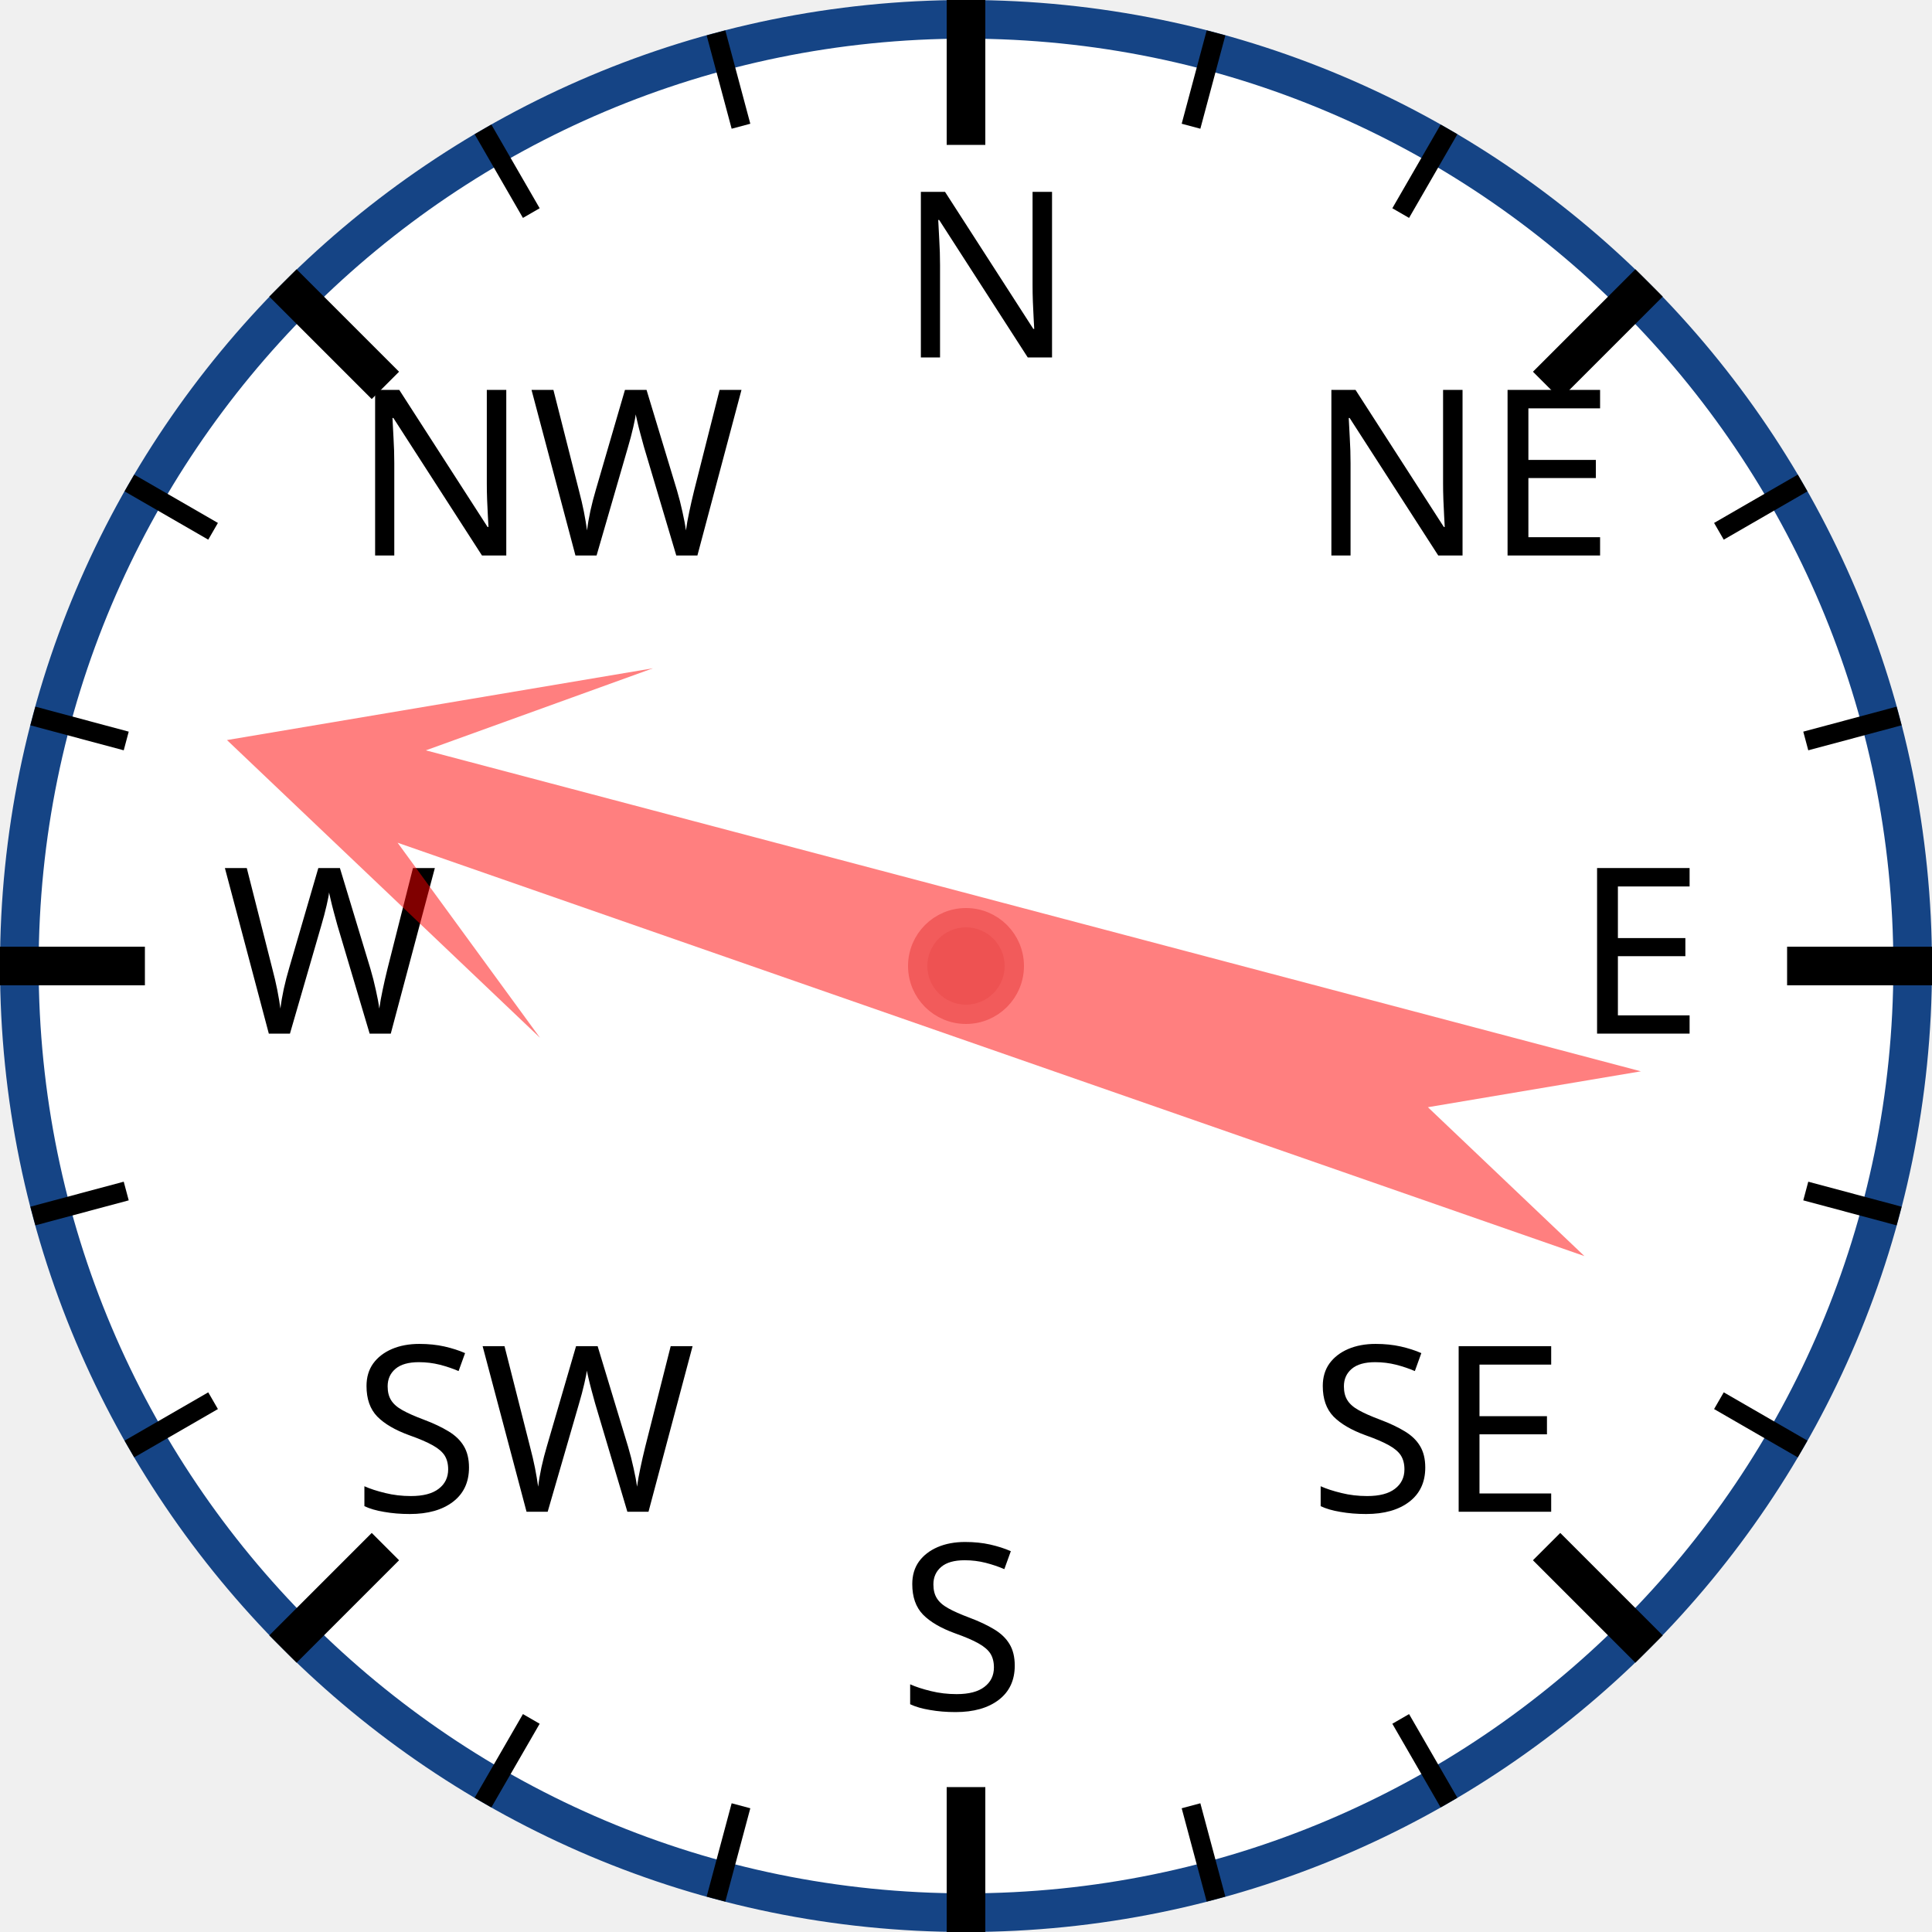
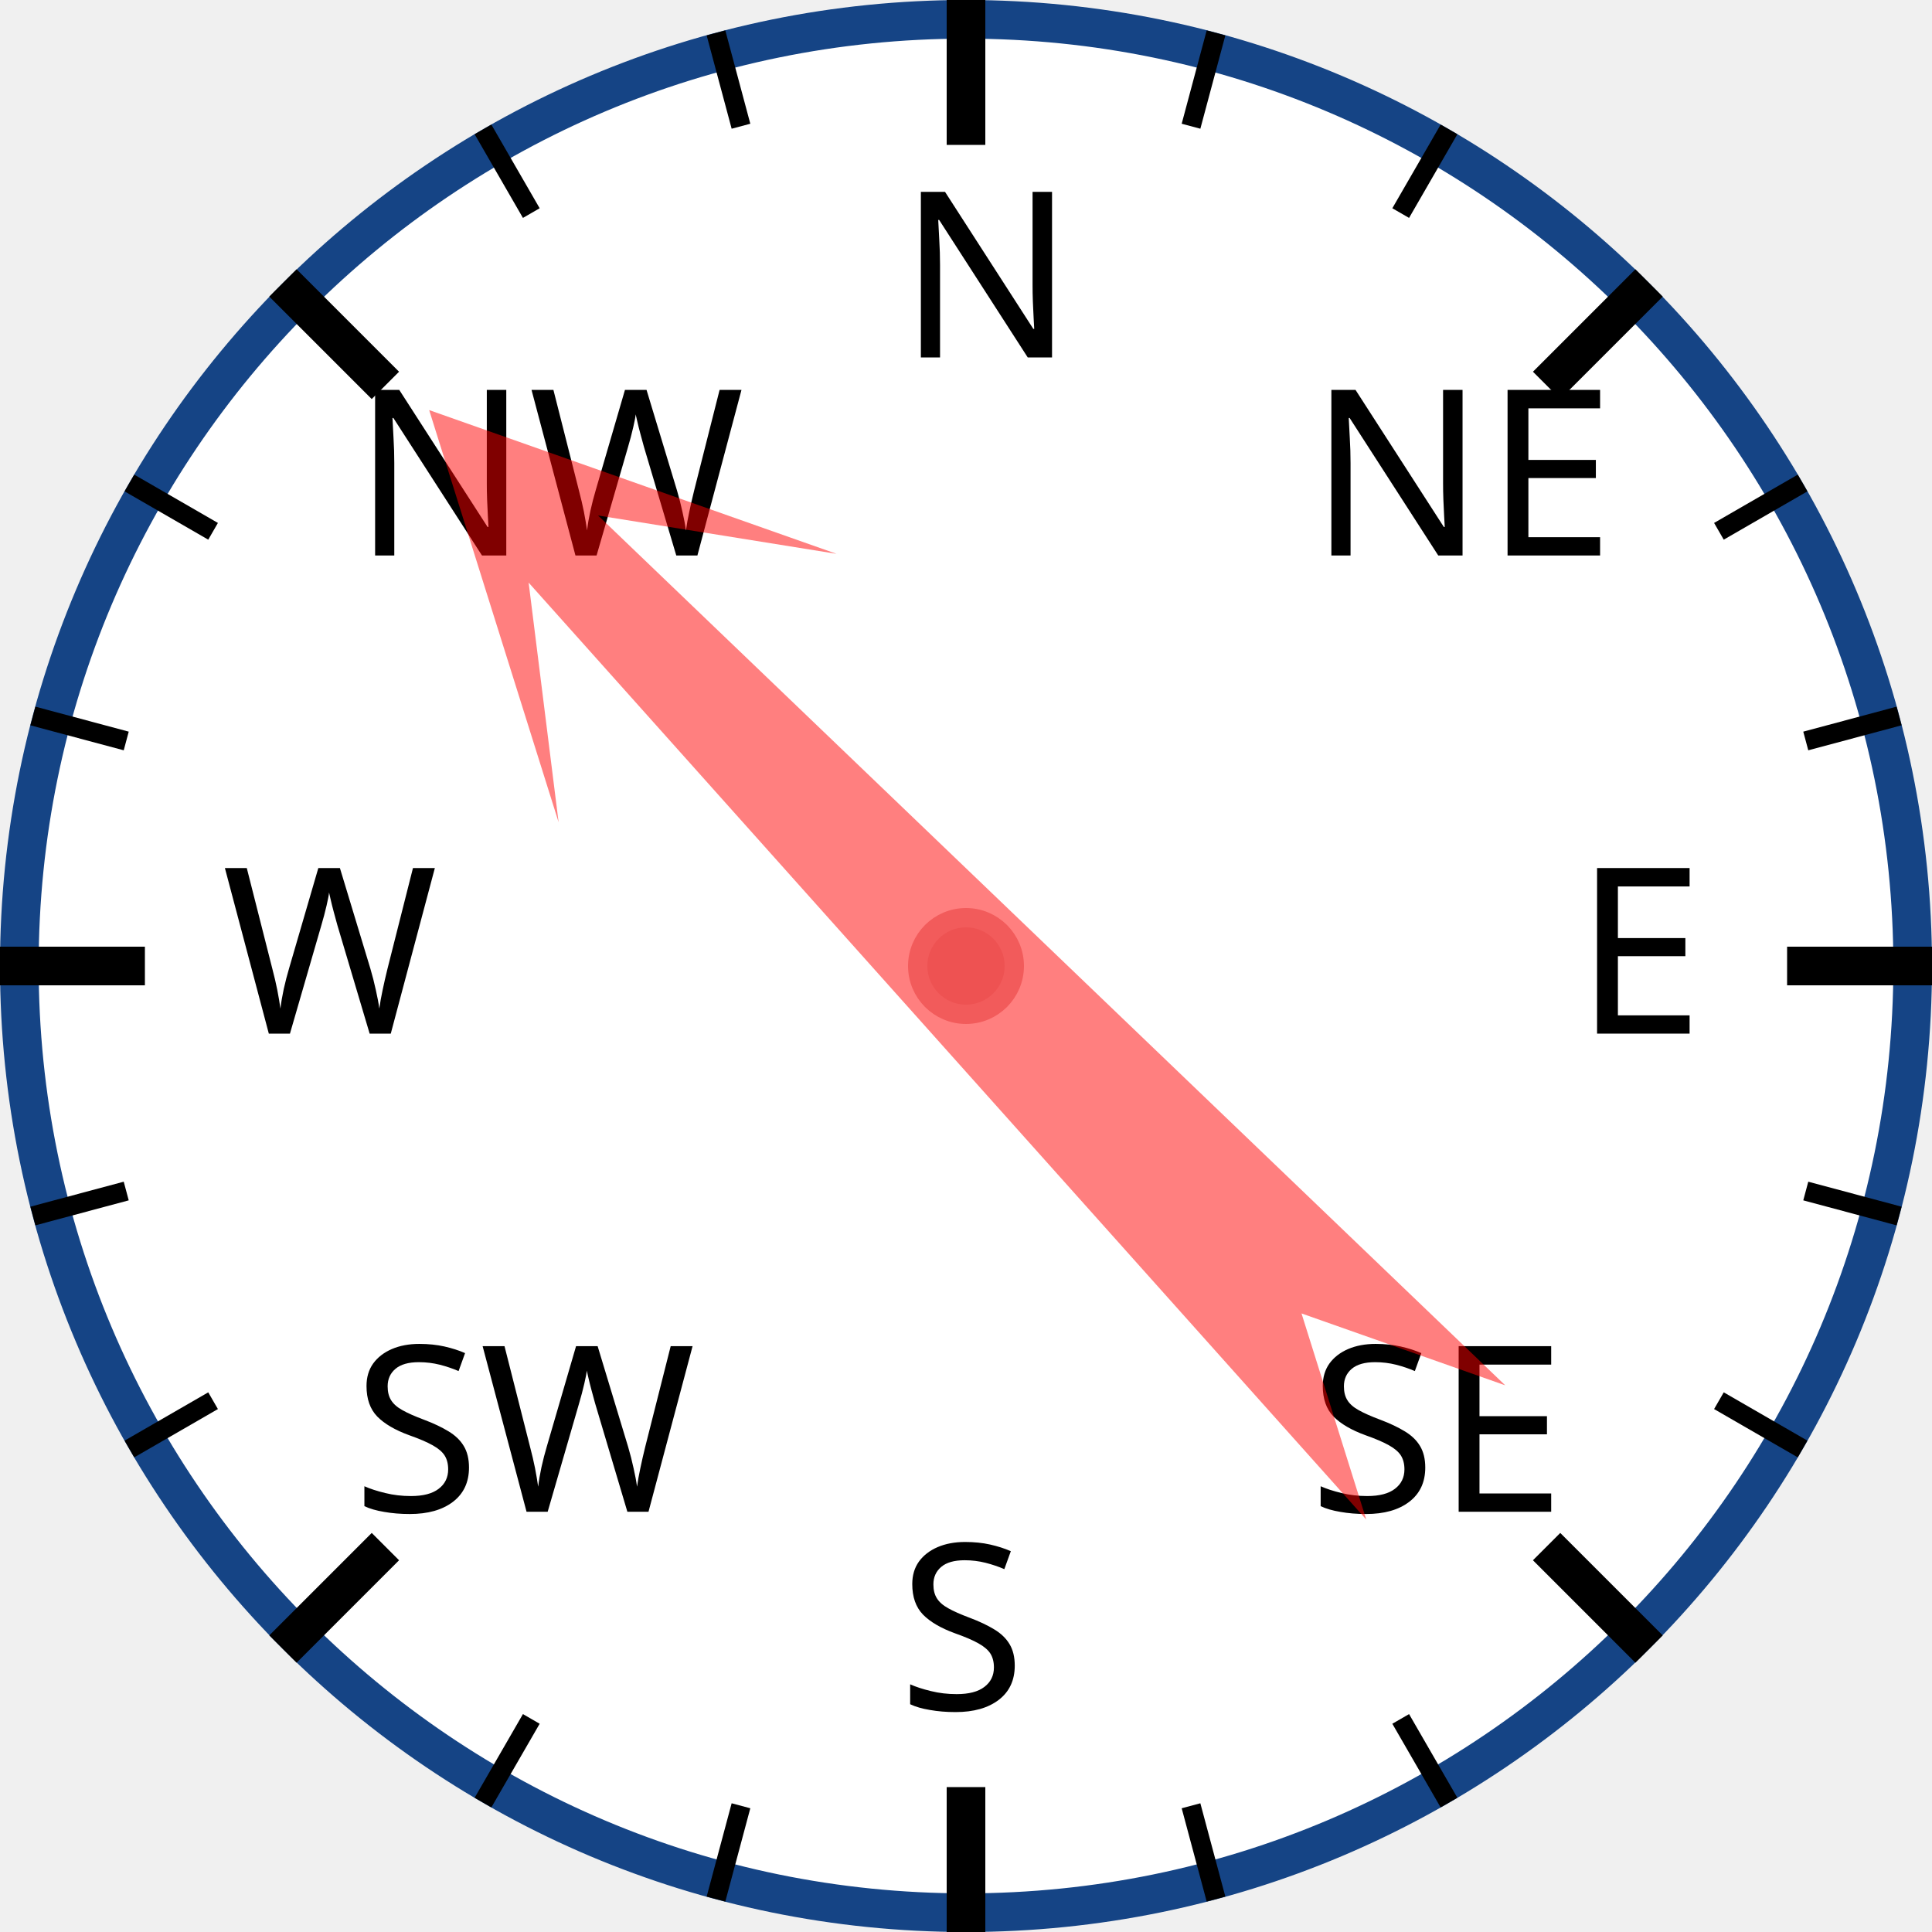
<svg xmlns="http://www.w3.org/2000/svg" width="120px" height="120px" viewBox="0 0 200 200">
  <circle cx="100" cy="100" r="98" style="fill: white; stroke: #154485; stroke-width: 4;" />
  <text x="93.0" y="37.0" style="font-family: sans-serif; font-size: 18pt;">N</text>
  <line x1="100.0" y1="0.0" x2="100.0" y2="15.0" style="stroke: black; stroke-width: 4;" />
  <line x1="74.118" y1="3.407" x2="76.706" y2="13.067" style="stroke: black; stroke-width: 2;" />
  <line x1="50" y1="13.397" x2="55" y2="22.058" style="stroke: black; stroke-width: 2;" />
  <text x="36.503" y="57.503" style="font-family: sans-serif; font-size: 18pt;">NW</text>
  <line x1="29.289" y1="29.289" x2="39.896" y2="39.896" style="stroke: black; stroke-width: 4;" />
  <line x1="13.397" y1="50" x2="22.058" y2="55" style="stroke: black; stroke-width: 2;" />
  <line x1="3.407" y1="74.118" x2="13.067" y2="76.706" style="stroke: black; stroke-width: 2;" />
  <text x="23.0" y="107.0" style="font-family: sans-serif; font-size: 18pt;">W</text>
  <line x1="0.0" y1="100.0" x2="15.0" y2="100.0" style="stroke: black; stroke-width: 4;" />
  <line x1="3.407" y1="125.882" x2="13.067" y2="123.294" style="stroke: black; stroke-width: 2;" />
  <line x1="13.397" y1="150" x2="22.058" y2="145" style="stroke: black; stroke-width: 2;" />
  <text x="36.503" y="156.497" style="font-family: sans-serif; font-size: 18pt;">SW</text>
  <line x1="29.289" y1="170.711" x2="39.896" y2="160.104" style="stroke: black; stroke-width: 4;" />
  <line x1="50" y1="186.603" x2="55" y2="177.942" style="stroke: black; stroke-width: 2;" />
  <line x1="74.118" y1="196.593" x2="76.706" y2="186.933" style="stroke: black; stroke-width: 2;" />
  <text x="93" y="177.0" style="font-family: sans-serif; font-size: 18pt;">S</text>
  <line x1="100" y1="200.0" x2="100" y2="185.0" style="stroke: black; stroke-width: 4;" />
  <line x1="125.882" y1="196.593" x2="123.294" y2="186.933" style="stroke: black; stroke-width: 2;" />
  <line x1="150.0" y1="186.603" x2="145.0" y2="177.942" style="stroke: black; stroke-width: 2;" />
  <text x="135.497" y="156.497" style="font-family: sans-serif; font-size: 18pt;">SE</text>
  <line x1="170.711" y1="170.711" x2="160.104" y2="160.104" style="stroke: black; stroke-width: 4;" />
  <line x1="186.603" y1="150" x2="177.942" y2="145" style="stroke: black; stroke-width: 2;" />
  <line x1="196.593" y1="125.882" x2="186.933" y2="123.294" style="stroke: black; stroke-width: 2;" />
  <text x="163.0" y="107" style="font-family: sans-serif; font-size: 18pt;">E</text>
  <line x1="200.0" y1="100" x2="185.0" y2="100" style="stroke: black; stroke-width: 4;" />
  <line x1="196.593" y1="74.118" x2="186.933" y2="76.706" style="stroke: black; stroke-width: 2;" />
  <line x1="186.603" y1="50" x2="177.942" y2="55" style="stroke: black; stroke-width: 2;" />
  <text x="135.497" y="57.503" style="font-family: sans-serif; font-size: 18pt;">NE</text>
  <line x1="170.711" y1="29.289" x2="160.104" y2="39.896" style="stroke: black; stroke-width: 4;" />
  <line x1="150" y1="13.397" x2="145" y2="22.058" style="stroke: black; stroke-width: 2;" />
  <line x1="125.882" y1="3.407" x2="123.294" y2="13.067" style="stroke: black; stroke-width: 2;" />
-   <polygon points="100 20 120 60 105 40 110 170 100 150 90 170 95 40 80 60" style="fill: red; fill-opacity: 0.5;" transform="rotate(287,100,100)" />
+   <polygon points="100 20 120 60 105 40 110 170 100 150 90 170 95 40 80 60" style="fill: red; fill-opacity: 0.5;" transform="rotate(316,100,100)" />
  <circle cx="100" cy="100" r="5" style="fill: #EE5252; stroke: #F25B5B; stroke-width: 2;" />
</svg>
